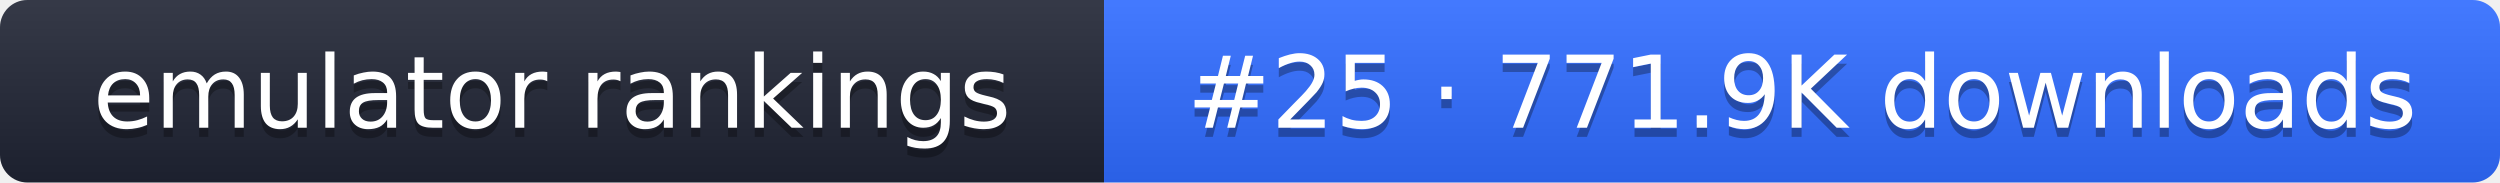
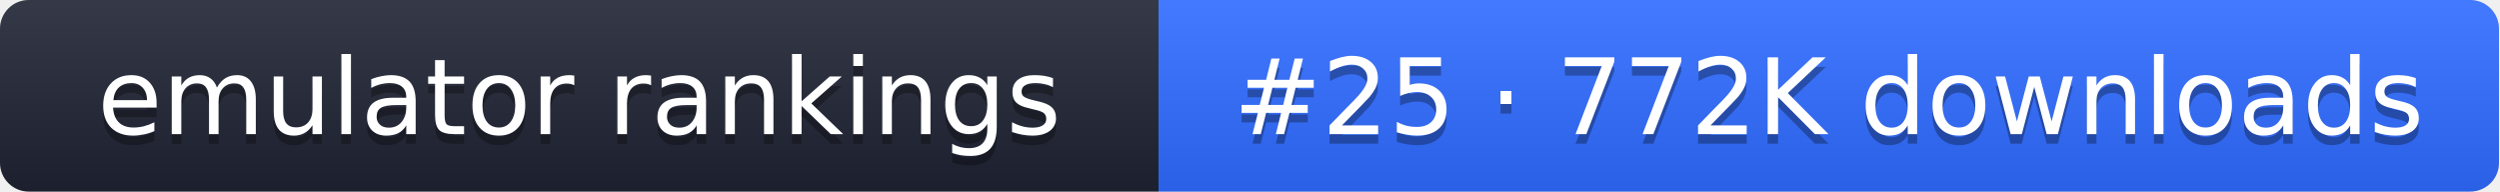
- <svg xmlns="http://www.w3.org/2000/svg" width="274" height="20" role="img" aria-label="emulator rankings: #25 · 771.9K downloads">
+ <svg xmlns="http://www.w3.org/2000/svg" width="261" height="20" role="img" aria-label="emulator rankings: #25 · 772K downloads">
  <linearGradient id="g" x2="0" y2="100%">
    <stop offset="0" stop-color="#fff" stop-opacity=".1" />
    <stop offset="1" stop-opacity=".1" />
  </linearGradient>
  <clipPath id="r">
-     <rect width="274" height="20" rx="3" fill="#fff" />
+     <rect width="261" height="20" rx="3" fill="#fff" />
  </clipPath>
  <g clip-path="url(#r)">
    <rect width="121" height="20" fill="#1f2433" />
-     <rect x="121" width="153" height="20" fill="#2f6bff" />
-     <rect width="274" height="20" fill="url(#g)" />
+     <rect x="121" width="140" height="20" fill="#2f6bff" />
+     <rect width="261" height="20" fill="url(#g)" />
  </g>
  <g fill="#fff" text-anchor="middle" font-family="Verdana,DejaVu Sans,sans-serif" font-size="11">
    <text x="60.5" y="15" fill="#010101" fill-opacity=".3">emulator rankings</text>
    <text x="60.5" y="14">emulator rankings</text>
-     <text x="197.5" y="15" fill="#010101" fill-opacity=".3">#25 · 771.9K downloads</text>
-     <text x="197.5" y="14">#25 · 771.9K downloads</text>
+     <text x="191" y="15" fill="#010101" fill-opacity=".3">#25 · 772K downloads</text>
+     <text x="191" y="14">#25 · 772K downloads</text>
  </g>
</svg>
